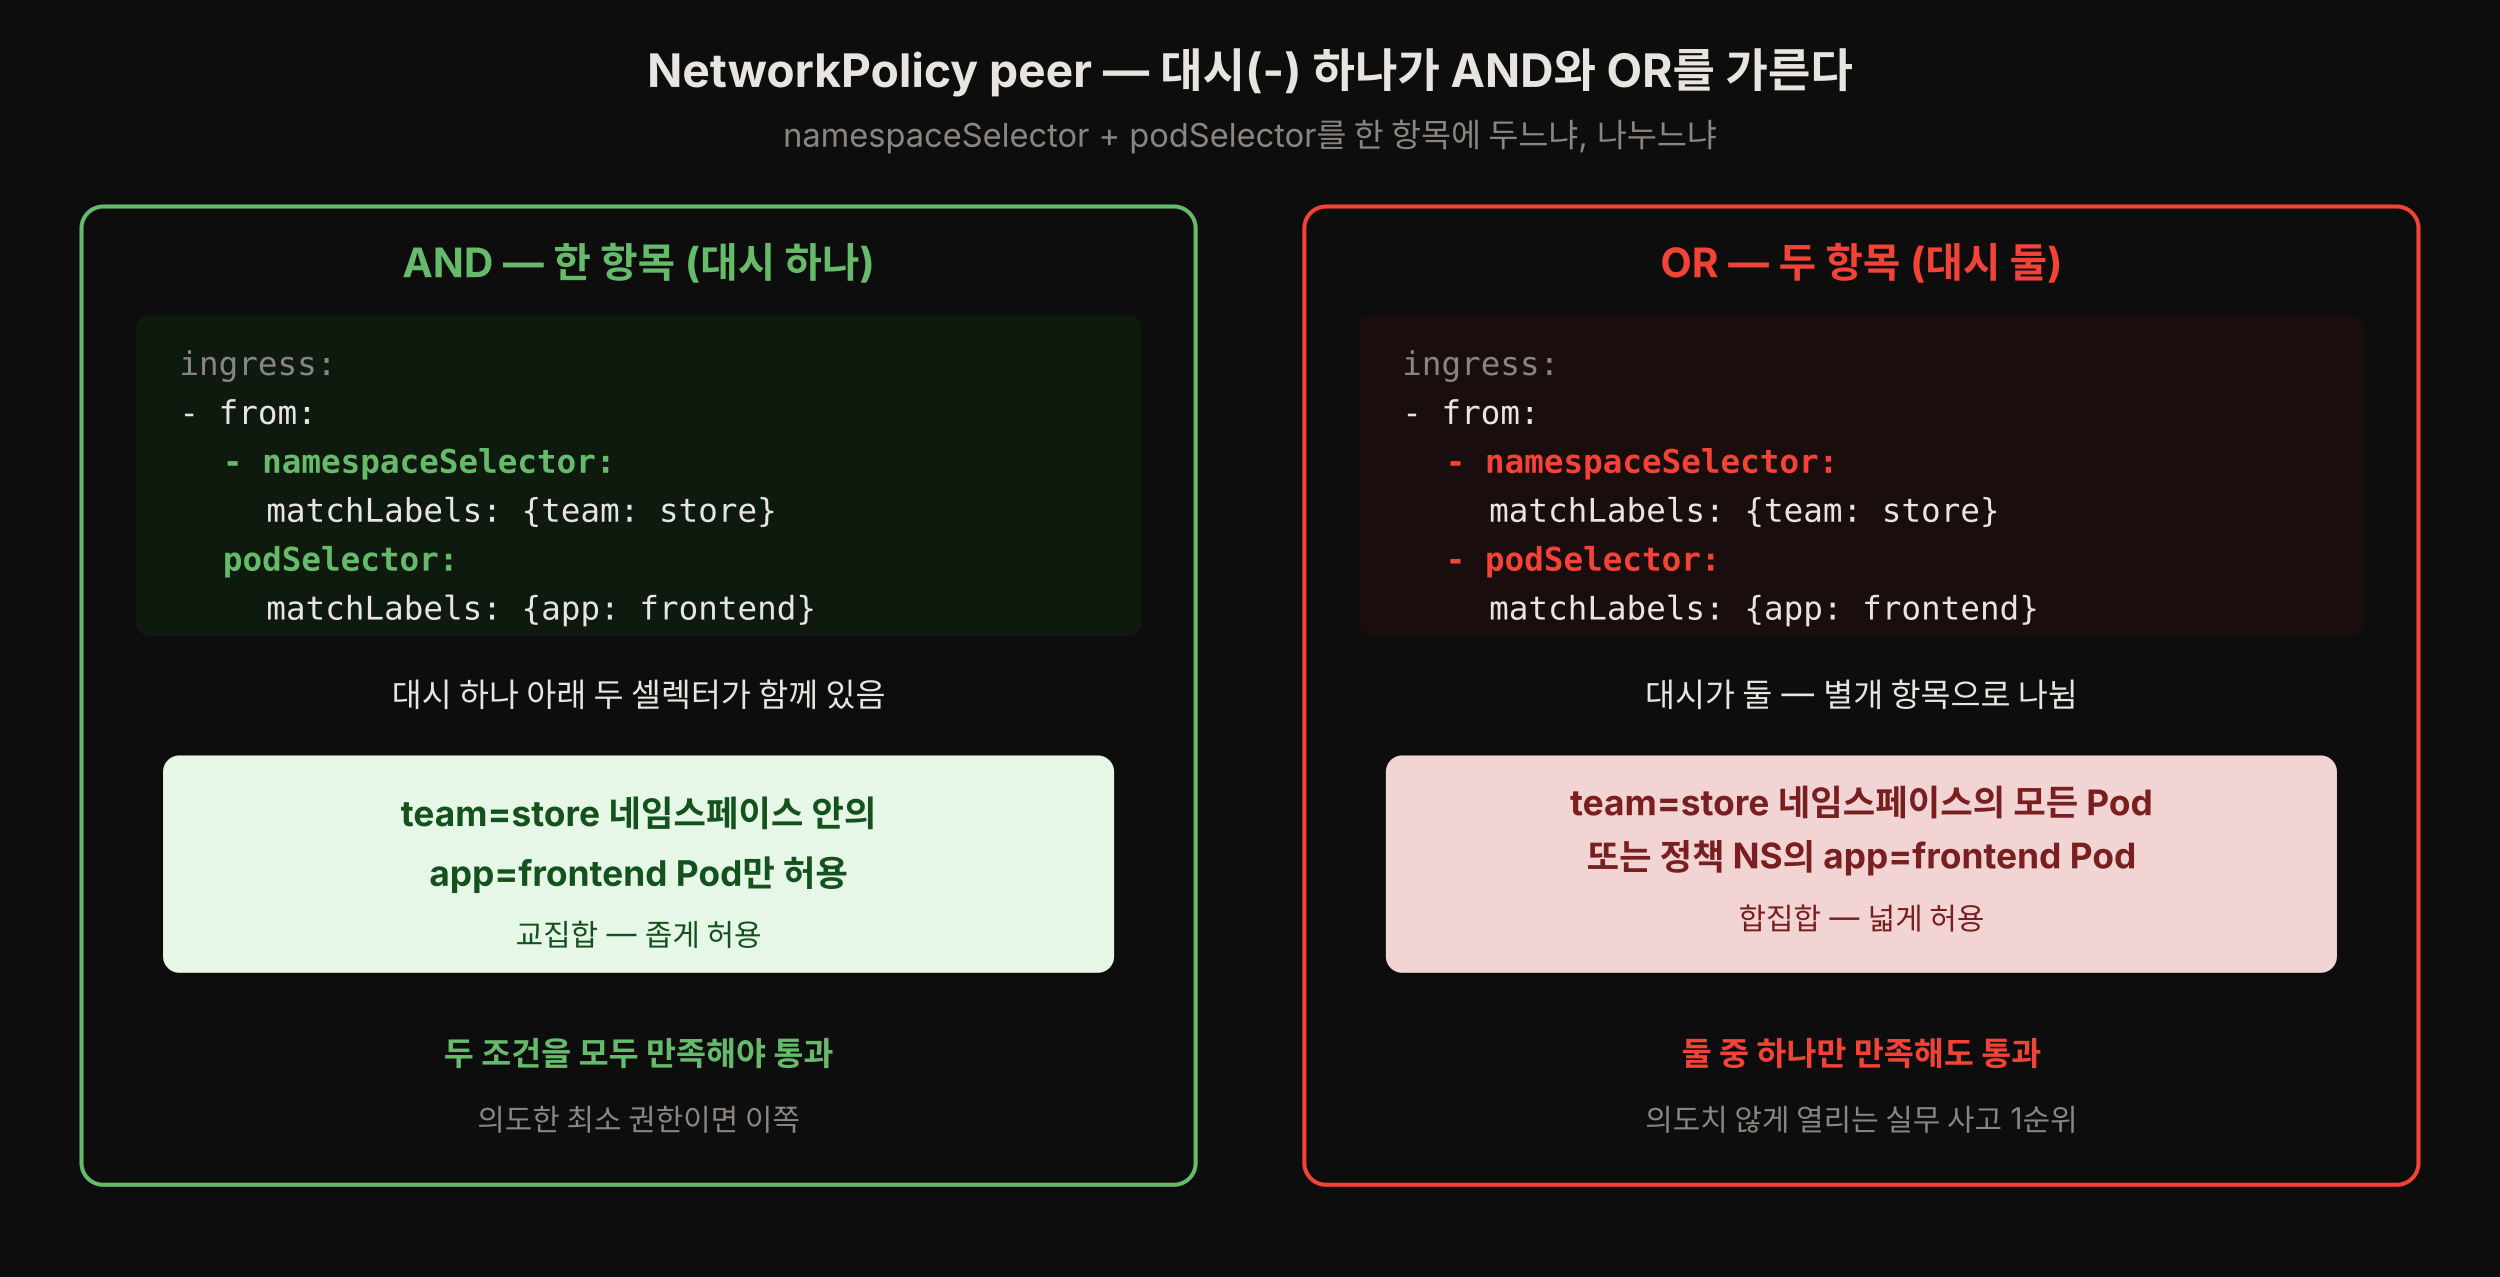
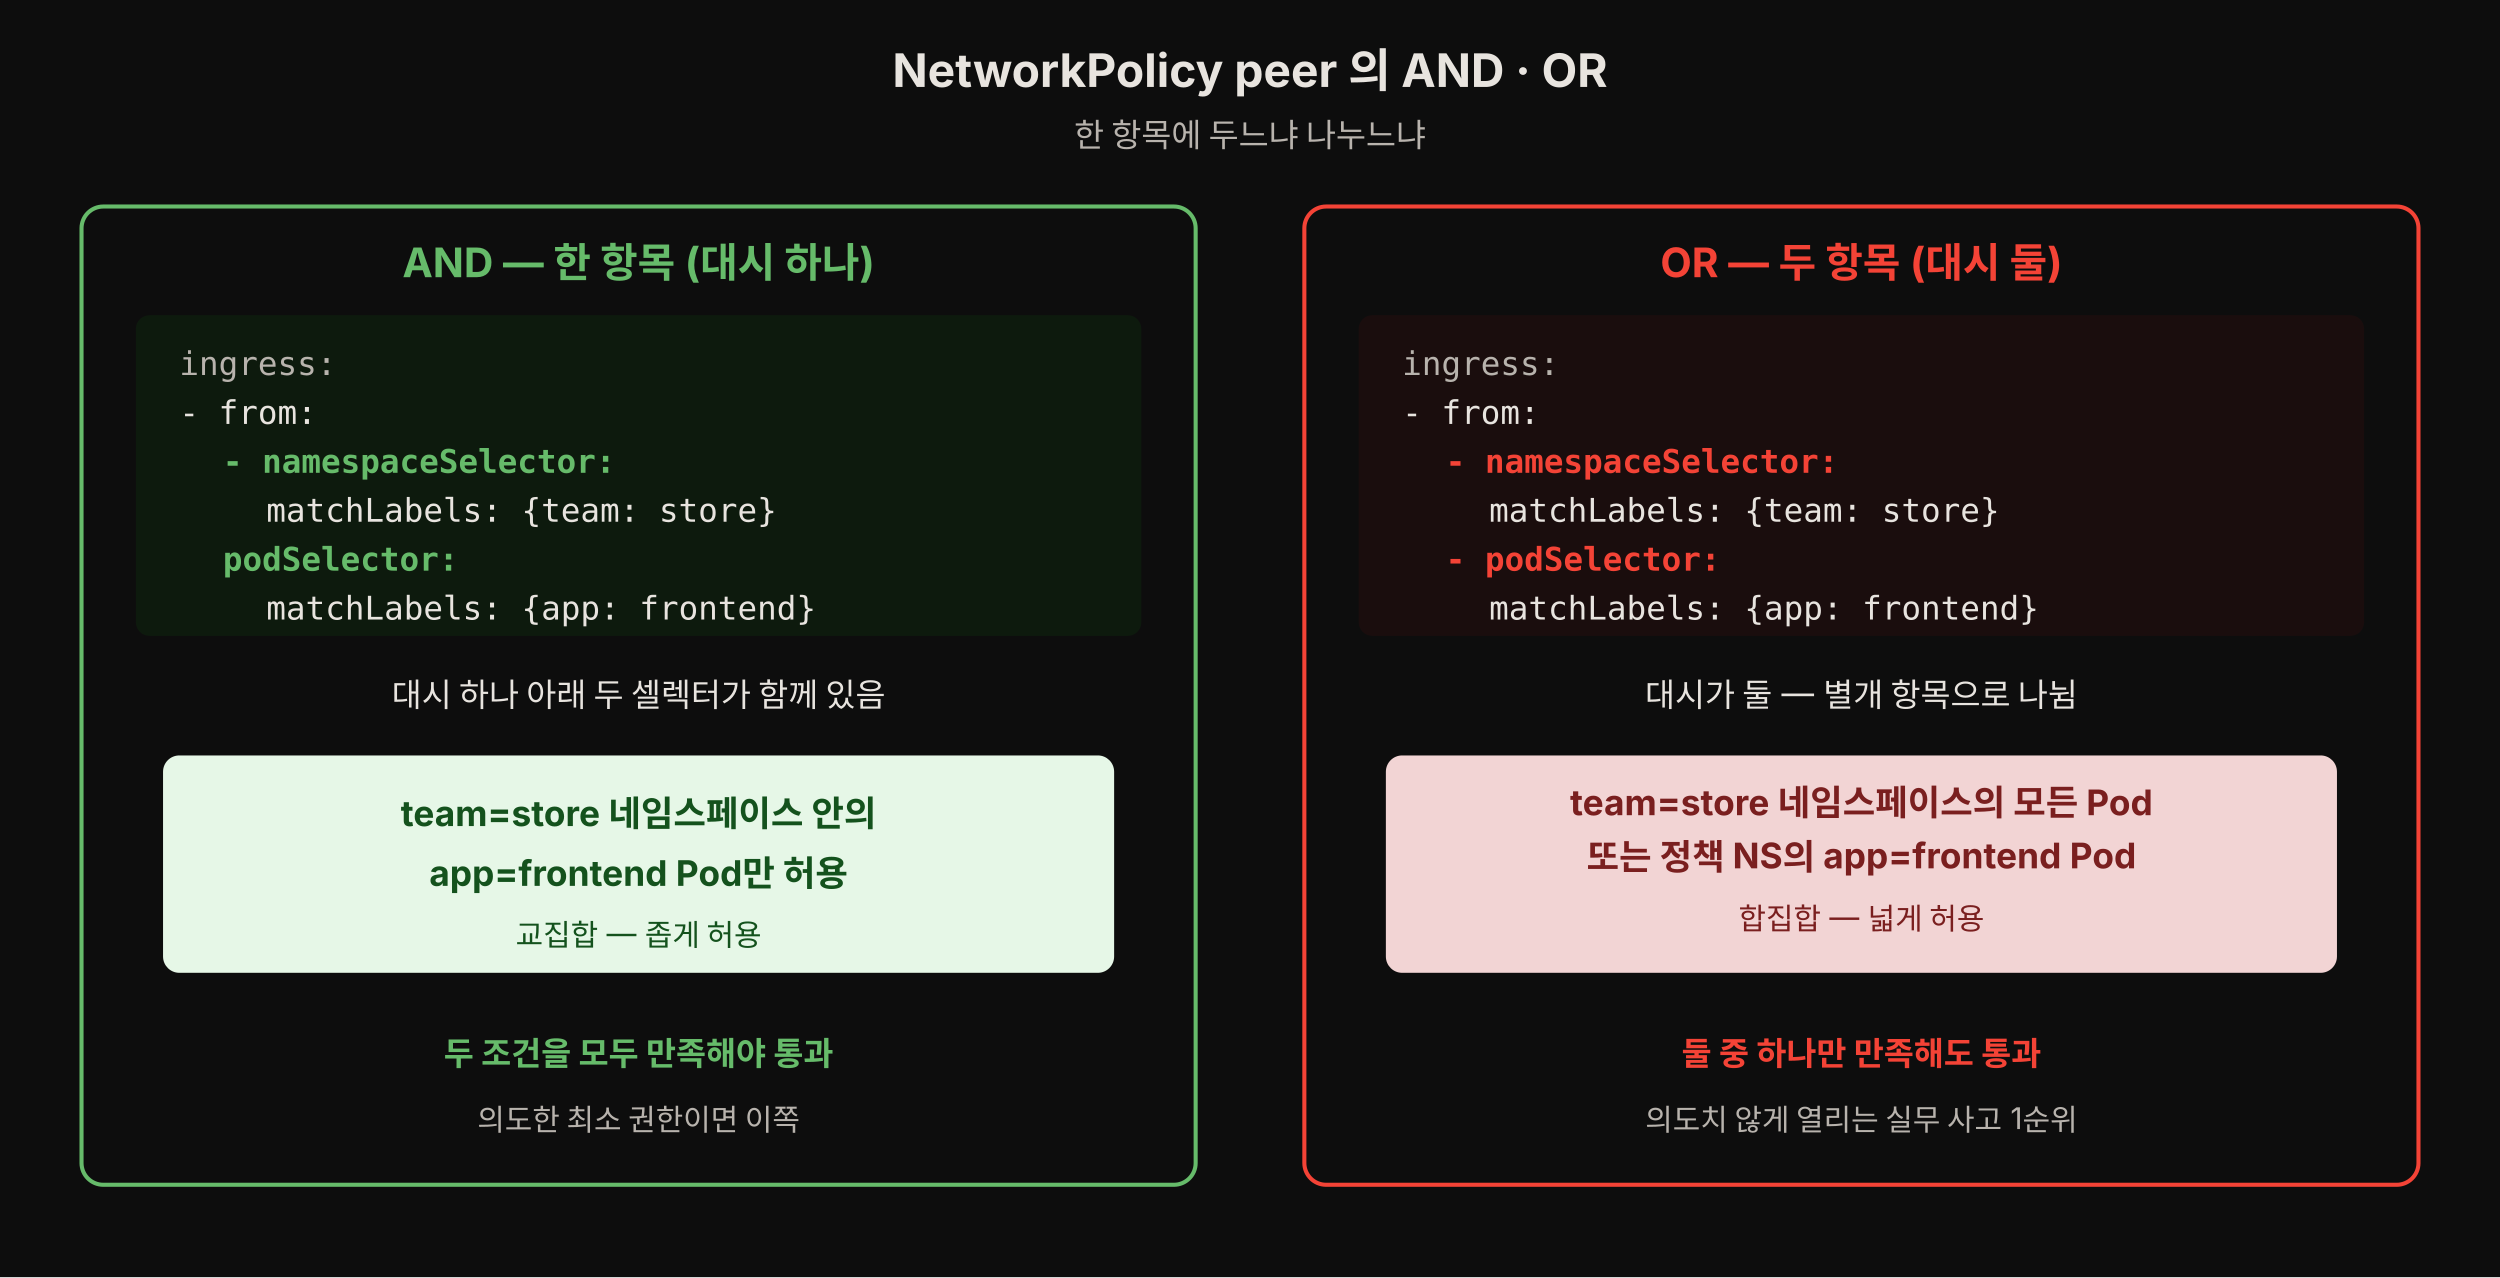
<svg xmlns="http://www.w3.org/2000/svg" viewBox="0 0 920 470" width="100%" role="img" font-family="'Pretendard', -apple-system, 'Noto Sans KR', sans-serif">
  <rect x="0" y="0" width="920" height="470" fill="#0d0d0d" />
-   <text x="460" y="32" text-anchor="middle" fill="#e8e4df" font-size="17" font-weight="700">NetworkPolicy peer — 대시(-) 하나가 AND와 OR를 가른다</text>
-   <text x="460" y="54" text-anchor="middle" fill="#8a8580" font-size="12">namespaceSelector + podSelector를 한 항목에 두느냐, 나누느냐</text>
+   <text x="460" y="32" text-anchor="middle" fill="#e8e4df" font-size="17" font-weight="700">NetworkPolicy peer 의 AND · OR</text>
+   <text x="460" y="54" text-anchor="middle" fill="#b8b3ad" font-size="12">한 항목에 두느냐 나누느냐</text>
  <rect x="30" y="76" width="410" height="360" rx="8" fill="#0d0d0d" stroke="#66bb6a" stroke-width="1.5" />
  <text x="235" y="102" text-anchor="middle" fill="#66bb6a" font-size="15" font-weight="700">AND — 한 항목 (대시 하나)</text>
  <rect x="50" y="116" width="370" height="118" rx="5" fill="#0d1a0d" />
-   <text x="66" y="138" fill="#8a8580" font-size="12" font-family="monospace">ingress:</text>
+   <text x="66" y="138" fill="#b8b3ad" font-size="12" font-family="monospace">ingress:</text>
  <text x="66" y="156" fill="#e8e4df" font-size="12" font-family="monospace">- from:</text>
  <text x="82" y="174" fill="#66bb6a" font-size="12" font-family="monospace" font-weight="700">  - namespaceSelector:</text>
  <text x="98" y="192" fill="#e8e4df" font-size="12" font-family="monospace">      matchLabels: {team: store}</text>
  <text x="82" y="210" fill="#66bb6a" font-size="12" font-family="monospace" font-weight="700">    podSelector:</text>
  <text x="98" y="228" fill="#e8e4df" font-size="12" font-family="monospace">      matchLabels: {app: frontend}</text>
  <text x="235" y="260" text-anchor="middle" fill="#e8e4df" font-size="12">대시 하나 아래 두 셀렉터가 함께 있음</text>
  <rect x="60" y="278" width="350" height="80" rx="6" fill="#e6f7e7" />
  <text x="235" y="304" text-anchor="middle" font-size="13" style="fill:#14521d" font-weight="700">team=store 네임스페이스 안의</text>
  <text x="235" y="326" text-anchor="middle" font-size="13" style="fill:#14521d" font-weight="700">app=frontend Pod만 허용</text>
  <text x="235" y="348" text-anchor="middle" font-size="11" style="fill:#14521d">교집합 — 좁게 허용</text>
  <text x="235" y="392" text-anchor="middle" fill="#66bb6a" font-size="12" font-weight="700">두 조건을 모두 만족해야 통과</text>
-   <text x="235" y="416" text-anchor="middle" fill="#8a8580" font-size="11">의도한 최소 권한이면 이쪽</text>
+   <text x="235" y="416" text-anchor="middle" fill="#b8b3ad" font-size="11">의도한 최소 권한이면 이쪽</text>
  <rect x="480" y="76" width="410" height="360" rx="8" fill="#0d0d0d" stroke="#f44336" stroke-width="1.5" />
  <text x="685" y="102" text-anchor="middle" fill="#f44336" font-size="15" font-weight="700">OR — 두 항목 (대시 둘)</text>
  <rect x="500" y="116" width="370" height="118" rx="5" fill="#1a0d0d" />
-   <text x="516" y="138" fill="#8a8580" font-size="12" font-family="monospace">ingress:</text>
+   <text x="516" y="138" fill="#b8b3ad" font-size="12" font-family="monospace">ingress:</text>
  <text x="516" y="156" fill="#e8e4df" font-size="12" font-family="monospace">- from:</text>
  <text x="532" y="174" fill="#f44336" font-size="12" font-family="monospace" font-weight="700">  - namespaceSelector:</text>
  <text x="548" y="192" fill="#e8e4df" font-size="12" font-family="monospace">      matchLabels: {team: store}</text>
  <text x="532" y="210" fill="#f44336" font-size="12" font-family="monospace" font-weight="700">  - podSelector:</text>
  <text x="548" y="228" fill="#e8e4df" font-size="12" font-family="monospace">      matchLabels: {app: frontend}</text>
  <text x="685" y="260" text-anchor="middle" fill="#e8e4df" font-size="12">대시가 둘 — 별개 항목으로 나뉨</text>
  <rect x="510" y="278" width="350" height="80" rx="6" fill="#f2d4d4" />
  <text x="685" y="300" text-anchor="middle" font-size="13" style="fill:#7a1f1f" font-weight="700">team=store 네임스페이스의 모든 Pod</text>
  <text x="685" y="320" text-anchor="middle" font-size="13" style="fill:#7a1f1f" font-weight="700">또는 정책 NS의 app=frontend Pod</text>
  <text x="685" y="342" text-anchor="middle" font-size="11" style="fill:#7a1f1f">합집합 — 넓게 허용</text>
  <text x="685" y="392" text-anchor="middle" fill="#f44336" font-size="12" font-weight="700">둘 중 하나만 만족해도 통과</text>
-   <text x="685" y="416" text-anchor="middle" fill="#8a8580" font-size="11">의도치 않게 열리는 실무 사고 1순위</text>
+   <text x="685" y="416" text-anchor="middle" fill="#b8b3ad" font-size="11">의도치 않게 열리는 실무 사고 1순위</text>
</svg>
